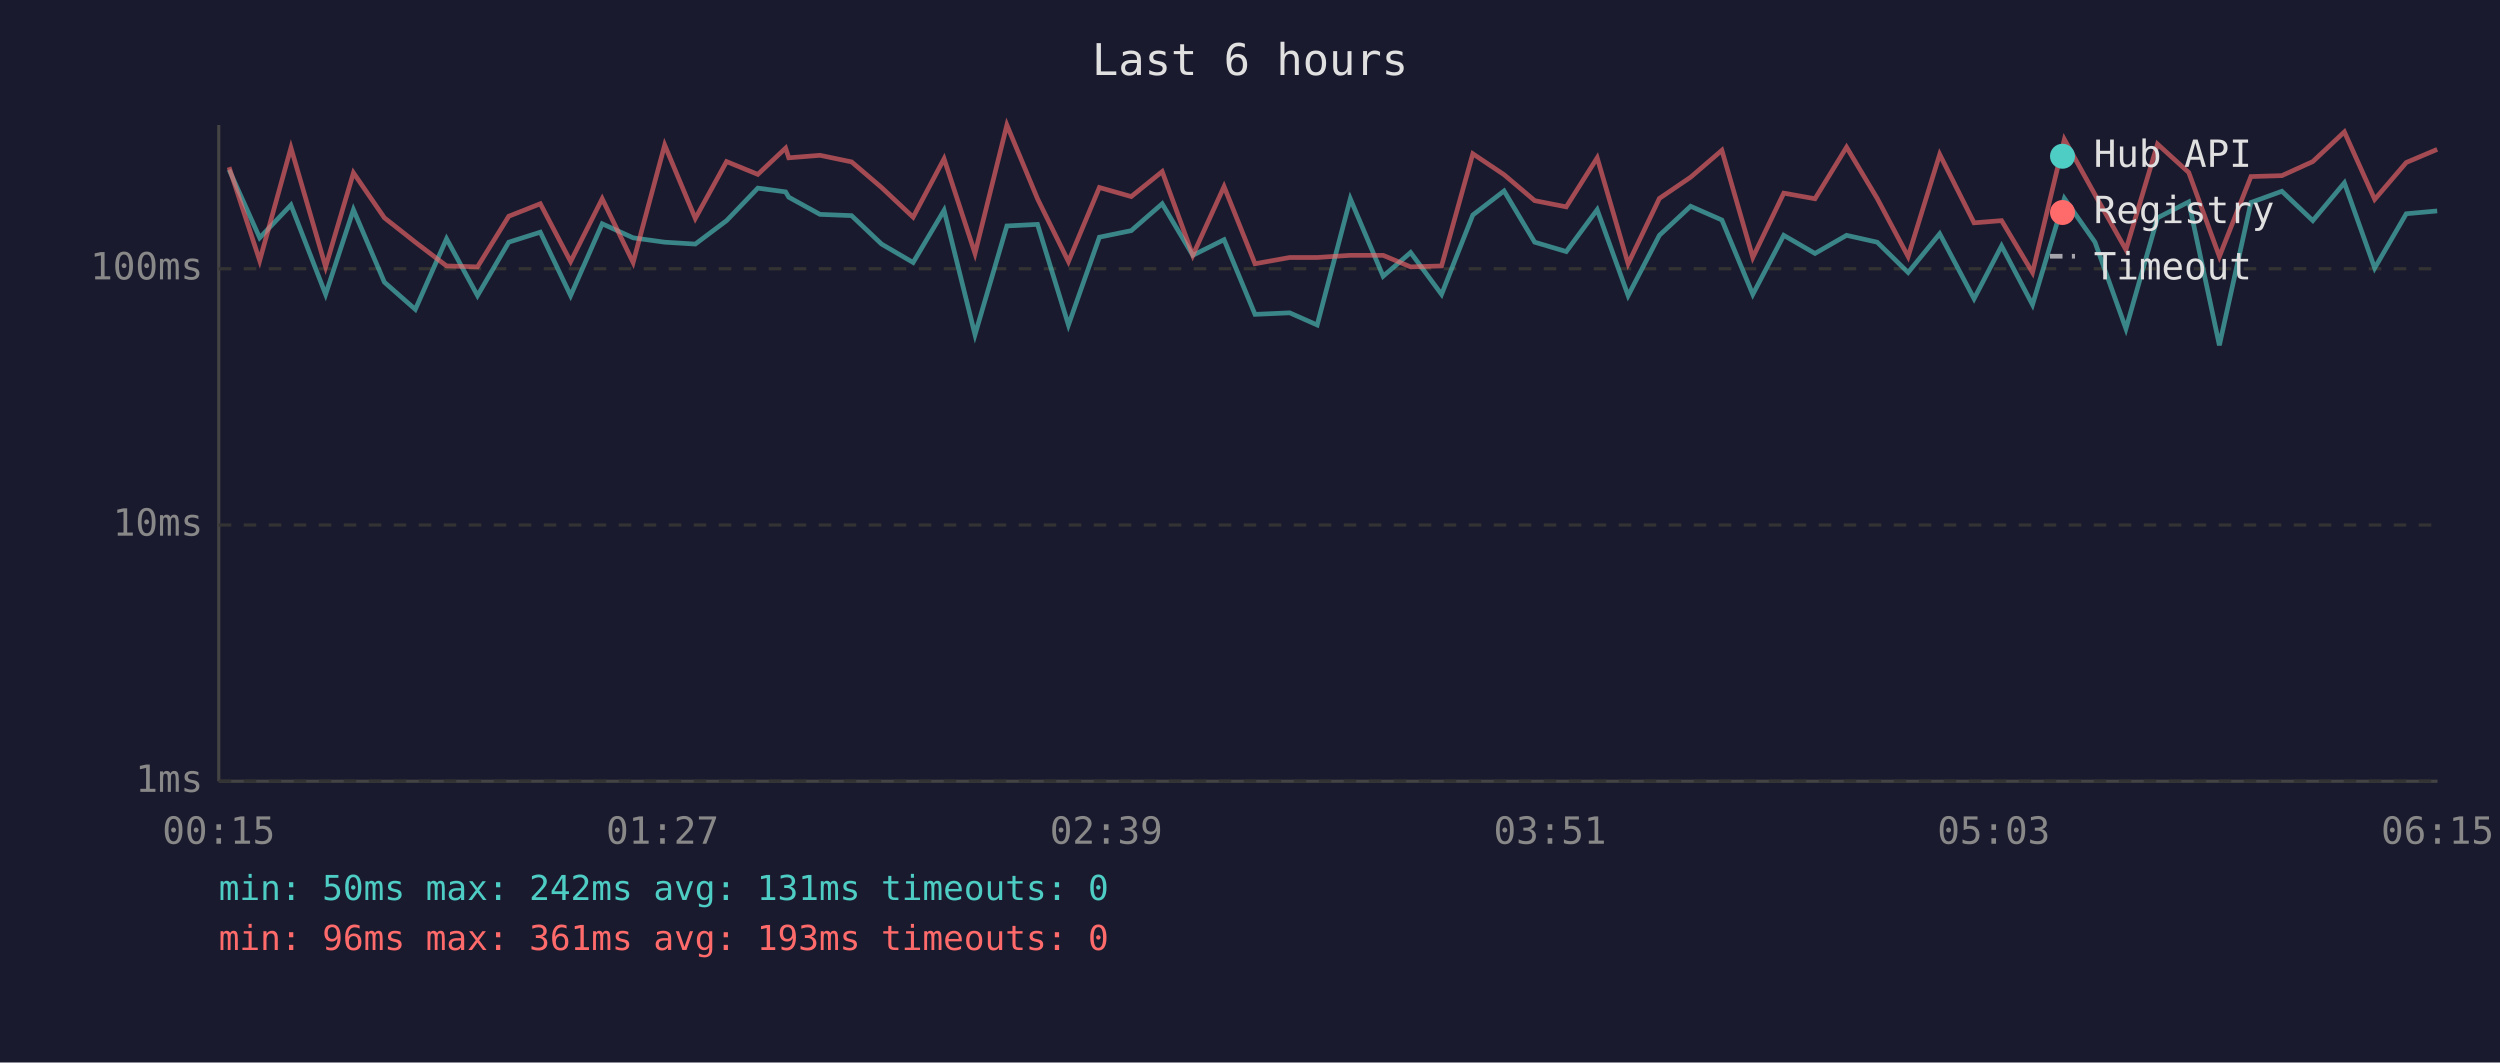
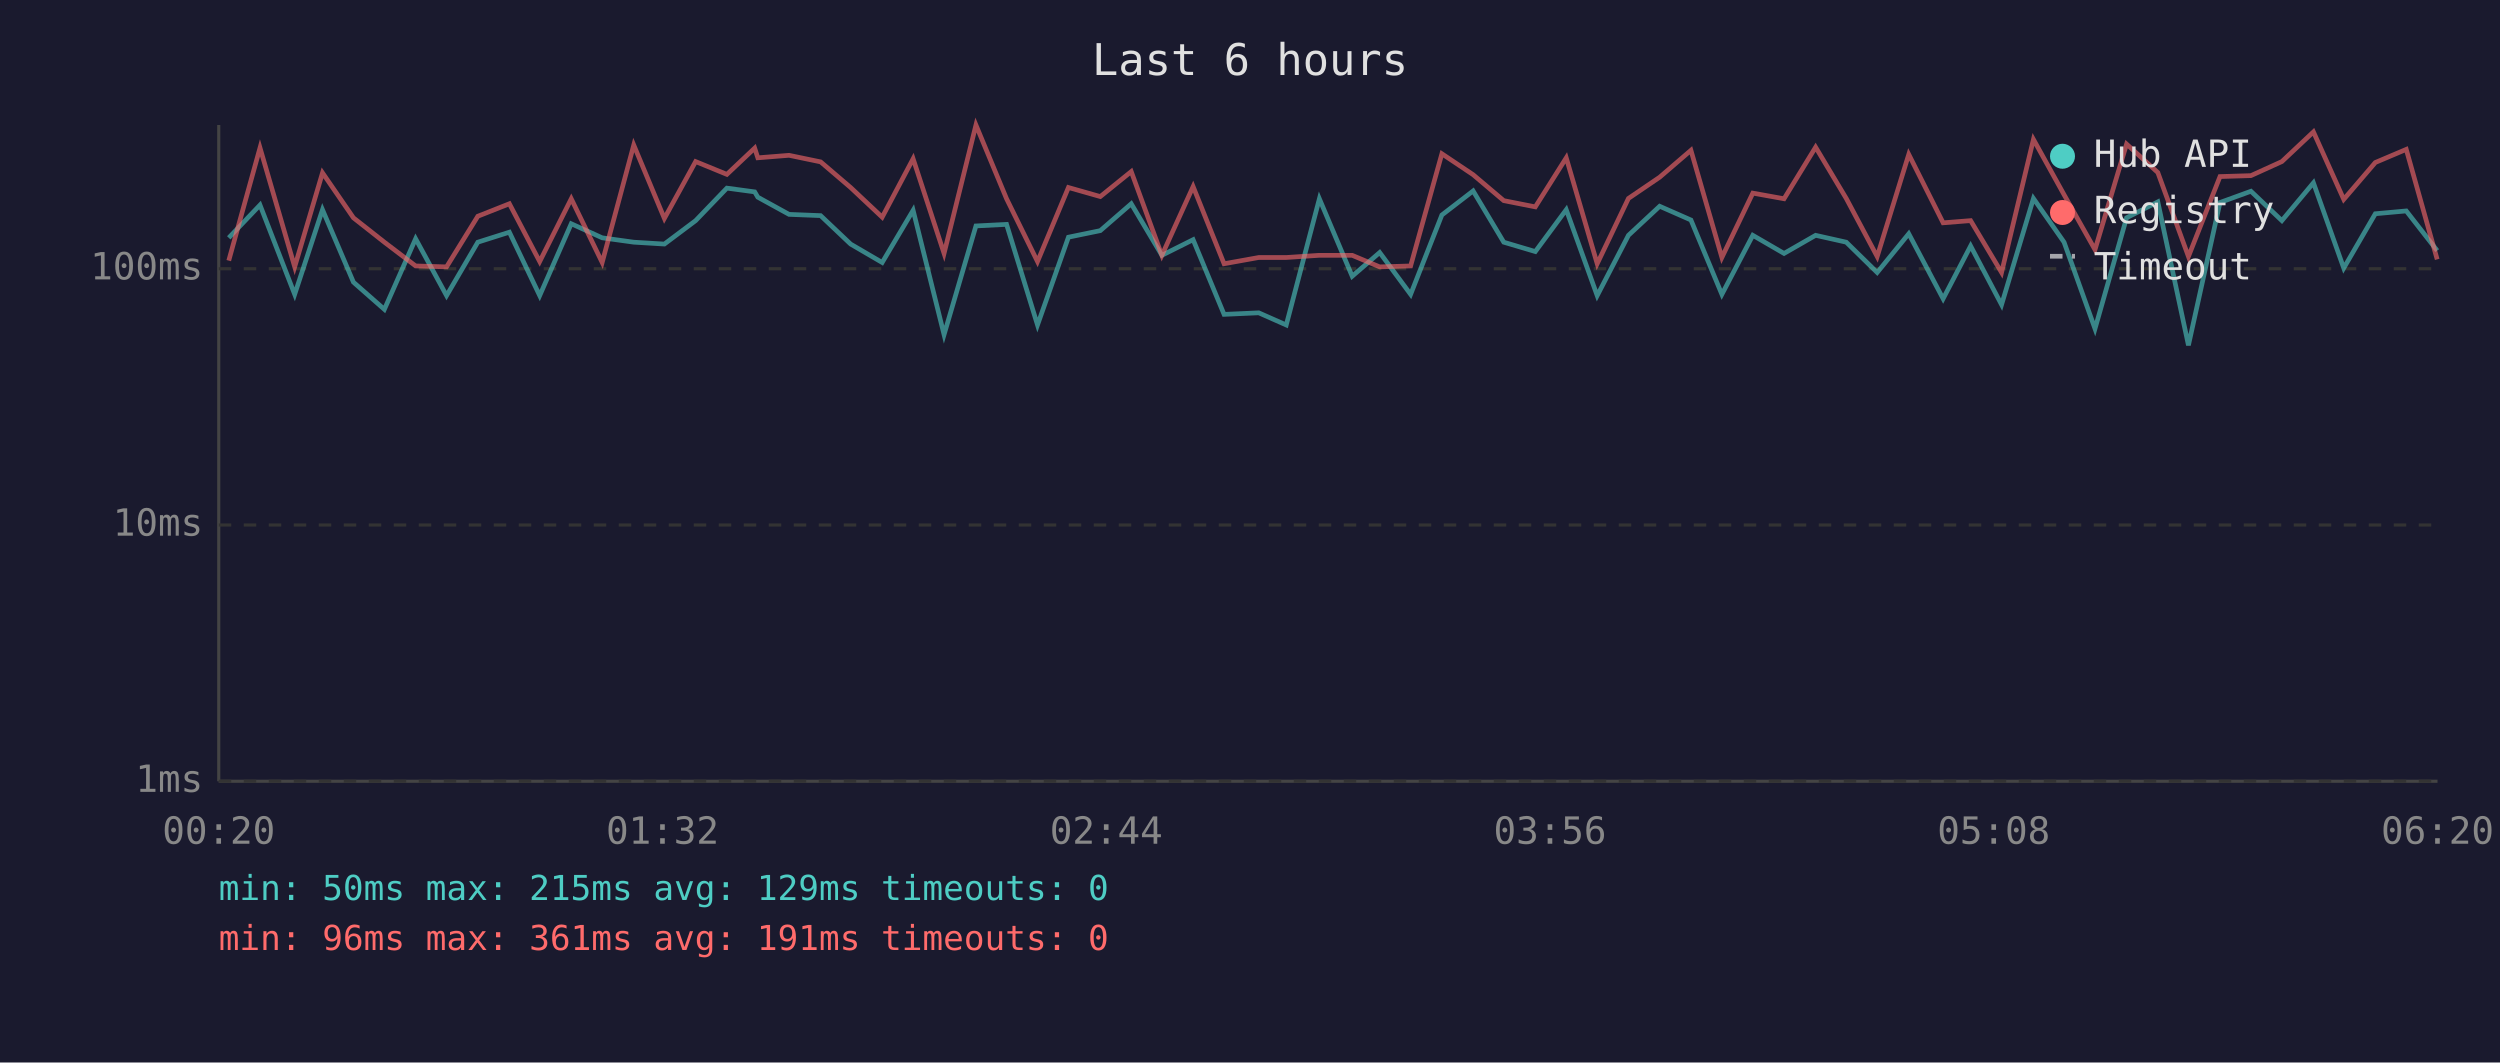
<svg xmlns="http://www.w3.org/2000/svg" viewBox="0 0 800 340" font-family="monospace" font-size="12">
  <rect width="800" height="340" fill="#1a1a2e" />
  <text x="400" y="24" fill="#e0e0e0" font-size="14" text-anchor="middle">Last 6 hours</text>
  <line x1="70" y1="40" x2="70" y2="250" stroke="#444" stroke-width="1" />
  <line x1="70" y1="250" x2="780" y2="250" stroke="#444" stroke-width="1" />
  <line x1="70" y1="250" x2="780" y2="250" stroke="#333" stroke-width="1" stroke-dasharray="4" />
  <text x="65" y="250" fill="#888" text-anchor="end" dominant-baseline="middle">1ms</text>
  <line x1="70" y1="168" x2="780" y2="168" stroke="#333" stroke-width="1" stroke-dasharray="4" />
  <text x="65" y="168" fill="#888" text-anchor="end" dominant-baseline="middle">10ms</text>
  <line x1="70" y1="86" x2="780" y2="86" stroke="#333" stroke-width="1" stroke-dasharray="4" />
  <text x="65" y="86" fill="#888" text-anchor="end" dominant-baseline="middle">100ms</text>
-   <text x="70" y="270" fill="#888" text-anchor="middle">00:15</text>
-   <text x="212" y="270" fill="#888" text-anchor="middle">01:27</text>
-   <text x="354" y="270" fill="#888" text-anchor="middle">02:39</text>
-   <text x="496" y="270" fill="#888" text-anchor="middle">03:51</text>
-   <text x="638" y="270" fill="#888" text-anchor="middle">05:03</text>
-   <text x="780" y="270" fill="#888" text-anchor="middle">06:15</text>
-   <polyline points="73.3,54.3 83.1,76.1 93.1,65.6 104.2,94.2 113.1,67.1 123.0,90.3 132.9,99.0 142.9,76.4 152.8,94.6 162.8,77.5 172.9,74.3 182.6,94.6 192.7,71.6 202.6,76.1 212.7,77.5 222.5,78.1 232.5,70.6 242.5,60.2 251.4,61.4 252.4,63.1 262.4,68.6 272.5,69.0 282.1,78.1 292.2,84.0 302.1,67.3 312.0,107.1 322.2,72.3 332.0,71.8 341.9,104.0 351.8,75.9 362.0,73.8 371.9,65.2 381.7,81.7 391.7,76.7 401.6,100.6 412.7,100.1 421.5,104.0 432.1,63.6 442.6,88.4 451.4,80.8 461.3,94.2 471.3,68.8 481.3,61.1 491.1,77.5 501.2,80.5 511.1,67.1 521.0,94.6 531.0,75.3 541.0,66.0 551.0,70.4 560.9,94.2 570.8,75.3 580.8,81.1 590.9,75.3 600.7,77.5 610.6,87.2 620.7,74.8 631.7,95.6 640.5,78.7 650.4,97.5 660.6,63.5 670.4,77.5 680.3,105.2 690.4,69.7 700.4,64.6 710.2,110.5 720.3,64.8 730.2,61.2 740.1,70.6 750.2,58.5 759.9,85.8 770.0,68.4 779.9,67.5" fill="none" stroke="#4ecdc4" stroke-width="1.5" opacity="0.6" />
-   <polyline points="73.3,53.5 83.1,83.4 93.1,47.3 104.2,85.4 113.1,55.3 123.0,69.7 132.9,77.5 142.9,85.1 152.8,85.4 162.8,69.2 172.9,65.2 182.6,83.7 192.7,63.6 202.6,84.0 212.7,46.4 222.5,69.9 232.5,51.7 242.5,55.8 251.4,47.4 252.4,50.5 262.4,49.7 272.5,51.8 282.1,60.0 292.2,69.5 302.1,50.8 312.0,81.1 322.2,40.0 332.0,63.6 341.9,83.7 351.8,60.0 362.0,62.9 371.9,54.9 381.7,81.7 391.7,59.7 401.6,84.4 412.7,82.4 421.5,82.4 432.1,81.7 442.6,81.7 451.4,85.4 461.3,85.1 471.3,49.2 481.3,55.9 491.1,64.2 501.2,66.2 511.1,50.5 521.0,84.4 531.0,63.5 541.0,56.7 551.0,48.1 560.9,82.4 570.8,61.8 580.8,63.6 590.9,47.1 600.7,63.5 610.6,82.1 620.7,49.4 631.7,71.3 640.5,70.6 650.4,87.2 660.6,44.6 670.4,62.3 680.3,79.9 690.4,46.1 700.4,55.2 710.2,82.1 720.3,56.5 730.2,56.2 740.1,51.7 750.2,42.2 759.9,63.8 770.0,52.0 779.9,47.8" fill="none" stroke="#ff6b6b" stroke-width="1.5" opacity="0.6" />
+   <text x="70" y="270" fill="#888" text-anchor="middle">00:20</text>
+   <text x="212" y="270" fill="#888" text-anchor="middle">01:32</text>
+   <text x="354" y="270" fill="#888" text-anchor="middle">02:44</text>
+   <text x="496" y="270" fill="#888" text-anchor="middle">03:56</text>
+   <text x="638" y="270" fill="#888" text-anchor="middle">05:08</text>
+   <text x="780" y="270" fill="#888" text-anchor="middle">06:20</text>
+   <polyline points="73.2,76.1 83.2,65.6 94.3,94.2 103.2,67.1 113.1,90.3 123.0,99.0 133.0,76.4 142.9,94.6 152.9,77.5 163.0,74.3 172.7,94.6 182.8,71.6 192.7,76.1 202.8,77.5 212.6,78.1 222.6,70.6 232.6,60.2 241.5,61.4 242.5,63.1 252.5,68.6 262.6,69.0 272.2,78.1 282.3,84.0 292.2,67.3 302.1,107.1 312.3,72.3 322.1,71.8 332.0,104.0 341.9,75.9 352.1,73.8 362.0,65.2 371.8,81.7 381.8,76.7 391.7,100.6 402.8,100.1 411.6,104.0 422.2,63.6 432.7,88.4 441.5,80.8 451.4,94.2 461.4,68.8 471.4,61.1 481.2,77.5 491.3,80.5 501.2,67.1 511.1,94.6 521.1,75.3 531.1,66.0 541.1,70.4 551.0,94.2 560.9,75.3 570.9,81.1 581.0,75.3 590.8,77.5 600.7,87.2 610.8,74.8 621.8,95.6 630.6,78.7 640.5,97.5 650.7,63.5 660.5,77.5 670.4,105.2 680.5,69.7 690.5,64.6 700.3,110.5 710.4,64.8 720.3,61.2 730.2,70.6 740.3,58.5 750.0,85.8 760.1,68.4 770.0,67.5 779.9,80.2" fill="none" stroke="#4ecdc4" stroke-width="1.5" opacity="0.6" />
+   <polyline points="73.2,83.4 83.2,47.3 94.3,85.4 103.2,55.3 113.1,69.7 123.0,77.5 133.0,85.1 142.9,85.4 152.9,69.2 163.0,65.2 172.7,83.7 182.8,63.6 192.7,84.0 202.8,46.4 212.6,69.9 222.6,51.7 232.6,55.8 241.5,47.4 242.5,50.5 252.5,49.7 262.6,51.8 272.2,60.0 282.3,69.5 292.2,50.8 302.1,81.1 312.3,40.0 322.1,63.6 332.0,83.7 341.9,60.0 352.1,62.9 362.0,54.9 371.8,81.7 381.8,59.7 391.7,84.4 402.8,82.4 411.6,82.4 422.2,81.7 432.7,81.7 441.5,85.4 451.4,85.1 461.4,49.2 471.4,55.9 481.2,64.2 491.3,66.2 501.2,50.5 511.1,84.4 521.1,63.5 531.1,56.7 541.1,48.1 551.0,82.4 560.9,61.8 570.9,63.6 581.0,47.1 590.8,63.5 600.7,82.1 610.8,49.4 621.8,71.3 630.6,70.6 640.5,87.2 650.7,44.6 660.5,62.3 670.4,79.9 680.5,46.1 690.5,55.2 700.3,82.1 710.4,56.5 720.3,56.2 730.2,51.7 740.3,42.2 750.0,63.8 760.1,52.0 770.0,47.8 779.9,83.0" fill="none" stroke="#ff6b6b" stroke-width="1.5" opacity="0.6" />
  <circle cx="660" cy="50" r="4" fill="#4ecdc4" />
  <text x="670" y="50" fill="#e0e0e0" dominant-baseline="middle">Hub API</text>
  <circle cx="660" cy="68" r="4" fill="#ff6b6b" />
  <text x="670" y="68" fill="#e0e0e0" dominant-baseline="middle">Registry</text>
  <line x1="656" y1="82" x2="664" y2="82" stroke="#e0e0e0" stroke-width="1.5" stroke-dasharray="4,3" opacity="0.7" />
  <text x="670" y="86" fill="#e0e0e0" dominant-baseline="middle">Timeout</text>
-   <text x="70" y="288" fill="#4ecdc4" font-size="11">min: 50ms  max: 242ms  avg: 131ms  timeouts: 0</text>
-   <text x="70" y="304" fill="#ff6b6b" font-size="11">min: 96ms  max: 361ms  avg: 193ms  timeouts: 0</text>
+   <text x="70" y="288" fill="#4ecdc4" font-size="11">min: 50ms  max: 215ms  avg: 129ms  timeouts: 0</text>
+   <text x="70" y="304" fill="#ff6b6b" font-size="11">min: 96ms  max: 361ms  avg: 191ms  timeouts: 0</text>
</svg>
